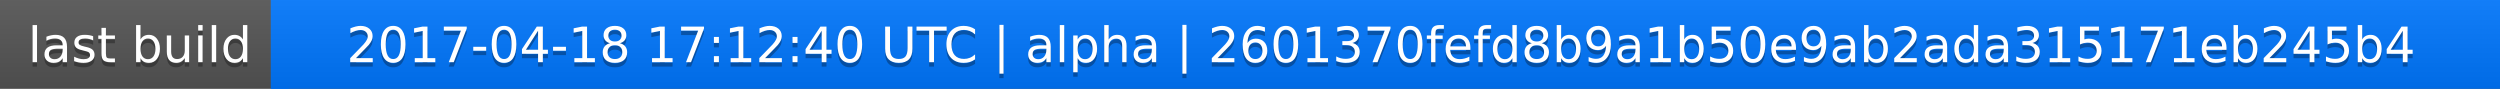
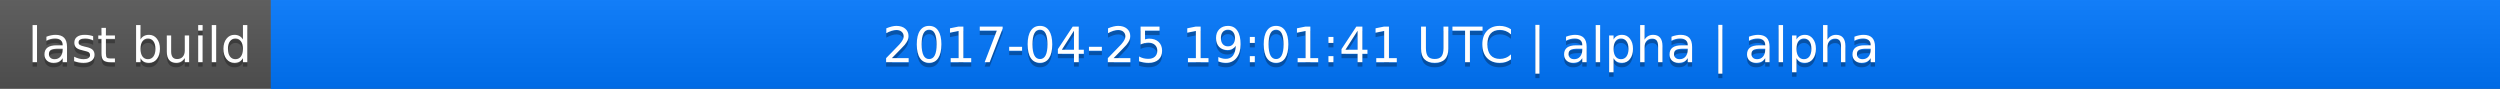
<svg xmlns="http://www.w3.org/2000/svg" width="563" height="20">
  <linearGradient id="a" x2="0" y2="100%">
    <stop offset="0" stop-color="#bbb" stop-opacity=".1" />
    <stop offset="1" stop-opacity=".1" />
  </linearGradient>
  <rect rx="0" width="563" height="20" fill="#555" />
  <rect rx="0" x="61" width="502" height="20" fill="#07f" />
  <path fill="#07f" d="M61 0h4v20h-4z" />
  <rect rx="0" width="563" height="20" fill="url(#a)" />
  <g fill="#fff" text-anchor="middle" font-family="DejaVu Sans,Verdana,Geneva,sans-serif" font-size="11">
    <text x="31.5" y="15" fill="#010101" fill-opacity=".3">last build</text>
    <text x="31.5" y="14">last build</text>
-     <text x="311" y="15" fill="#010101" fill-opacity=".3">2017-04-18 17:12:40 UTC | alpha | 2601370fefd8b9a1b50e9ab2ada315171eb245b4</text>
-     <text x="311" y="14">2017-04-18 17:12:40 UTC | alpha | 2601370fefd8b9a1b50e9ab2ada315171eb245b4</text>
+     <text x="311" y="15" fill="#010101" fill-opacity=".3">2017-04-25 19:01:41 UTC | alpha | alpha</text>
+     <text x="311" y="14">2017-04-25 19:01:41 UTC | alpha | alpha</text>
  </g>
</svg>
